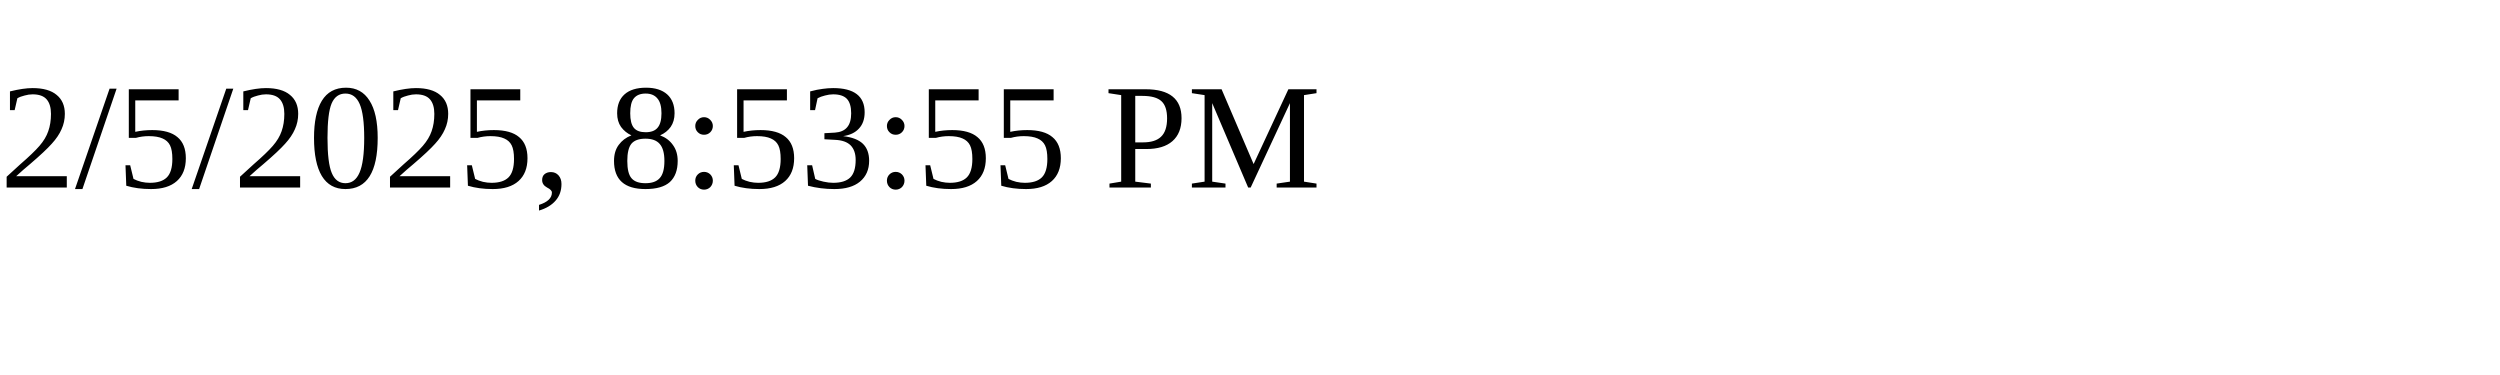
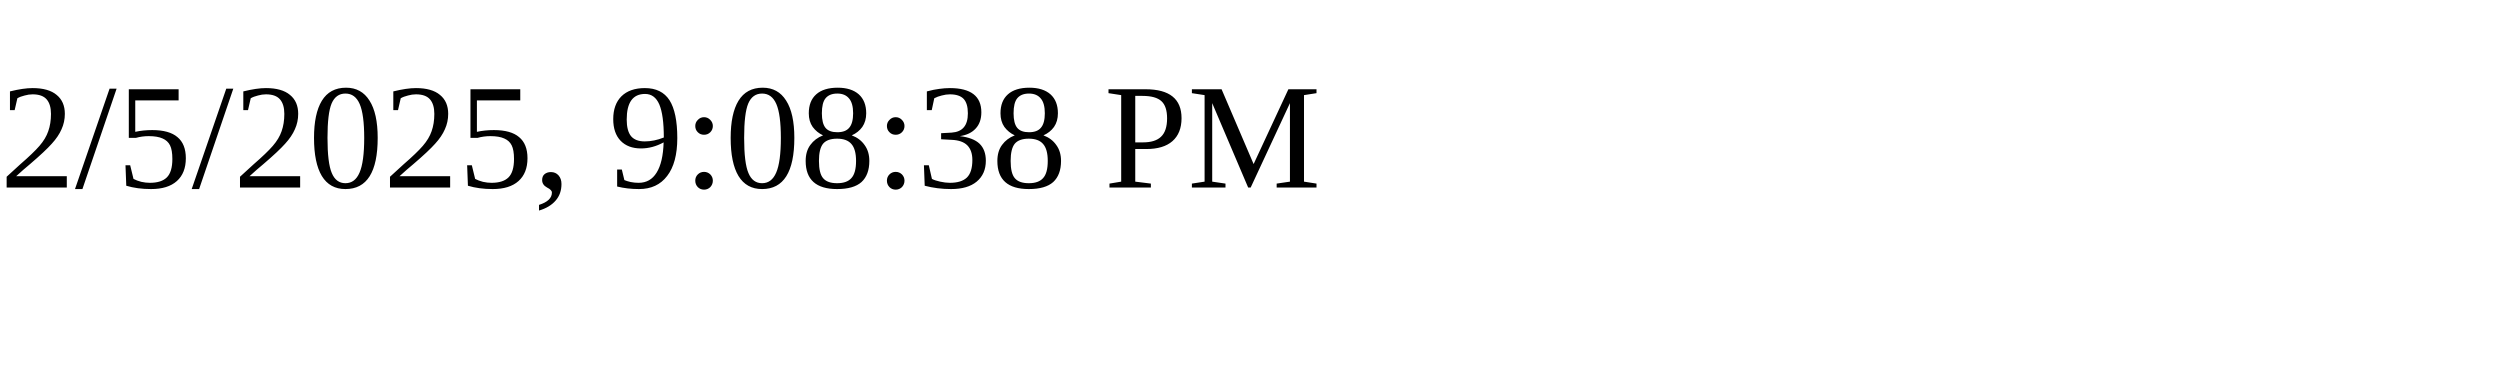
<svg xmlns="http://www.w3.org/2000/svg" height="30" width="200">
-   <text x="0" y="15">2/5/2025, 8:53:55 PM</text>
+   <text x="0" y="15">2/5/2025, 9:08:38 PM</text>
</svg>
